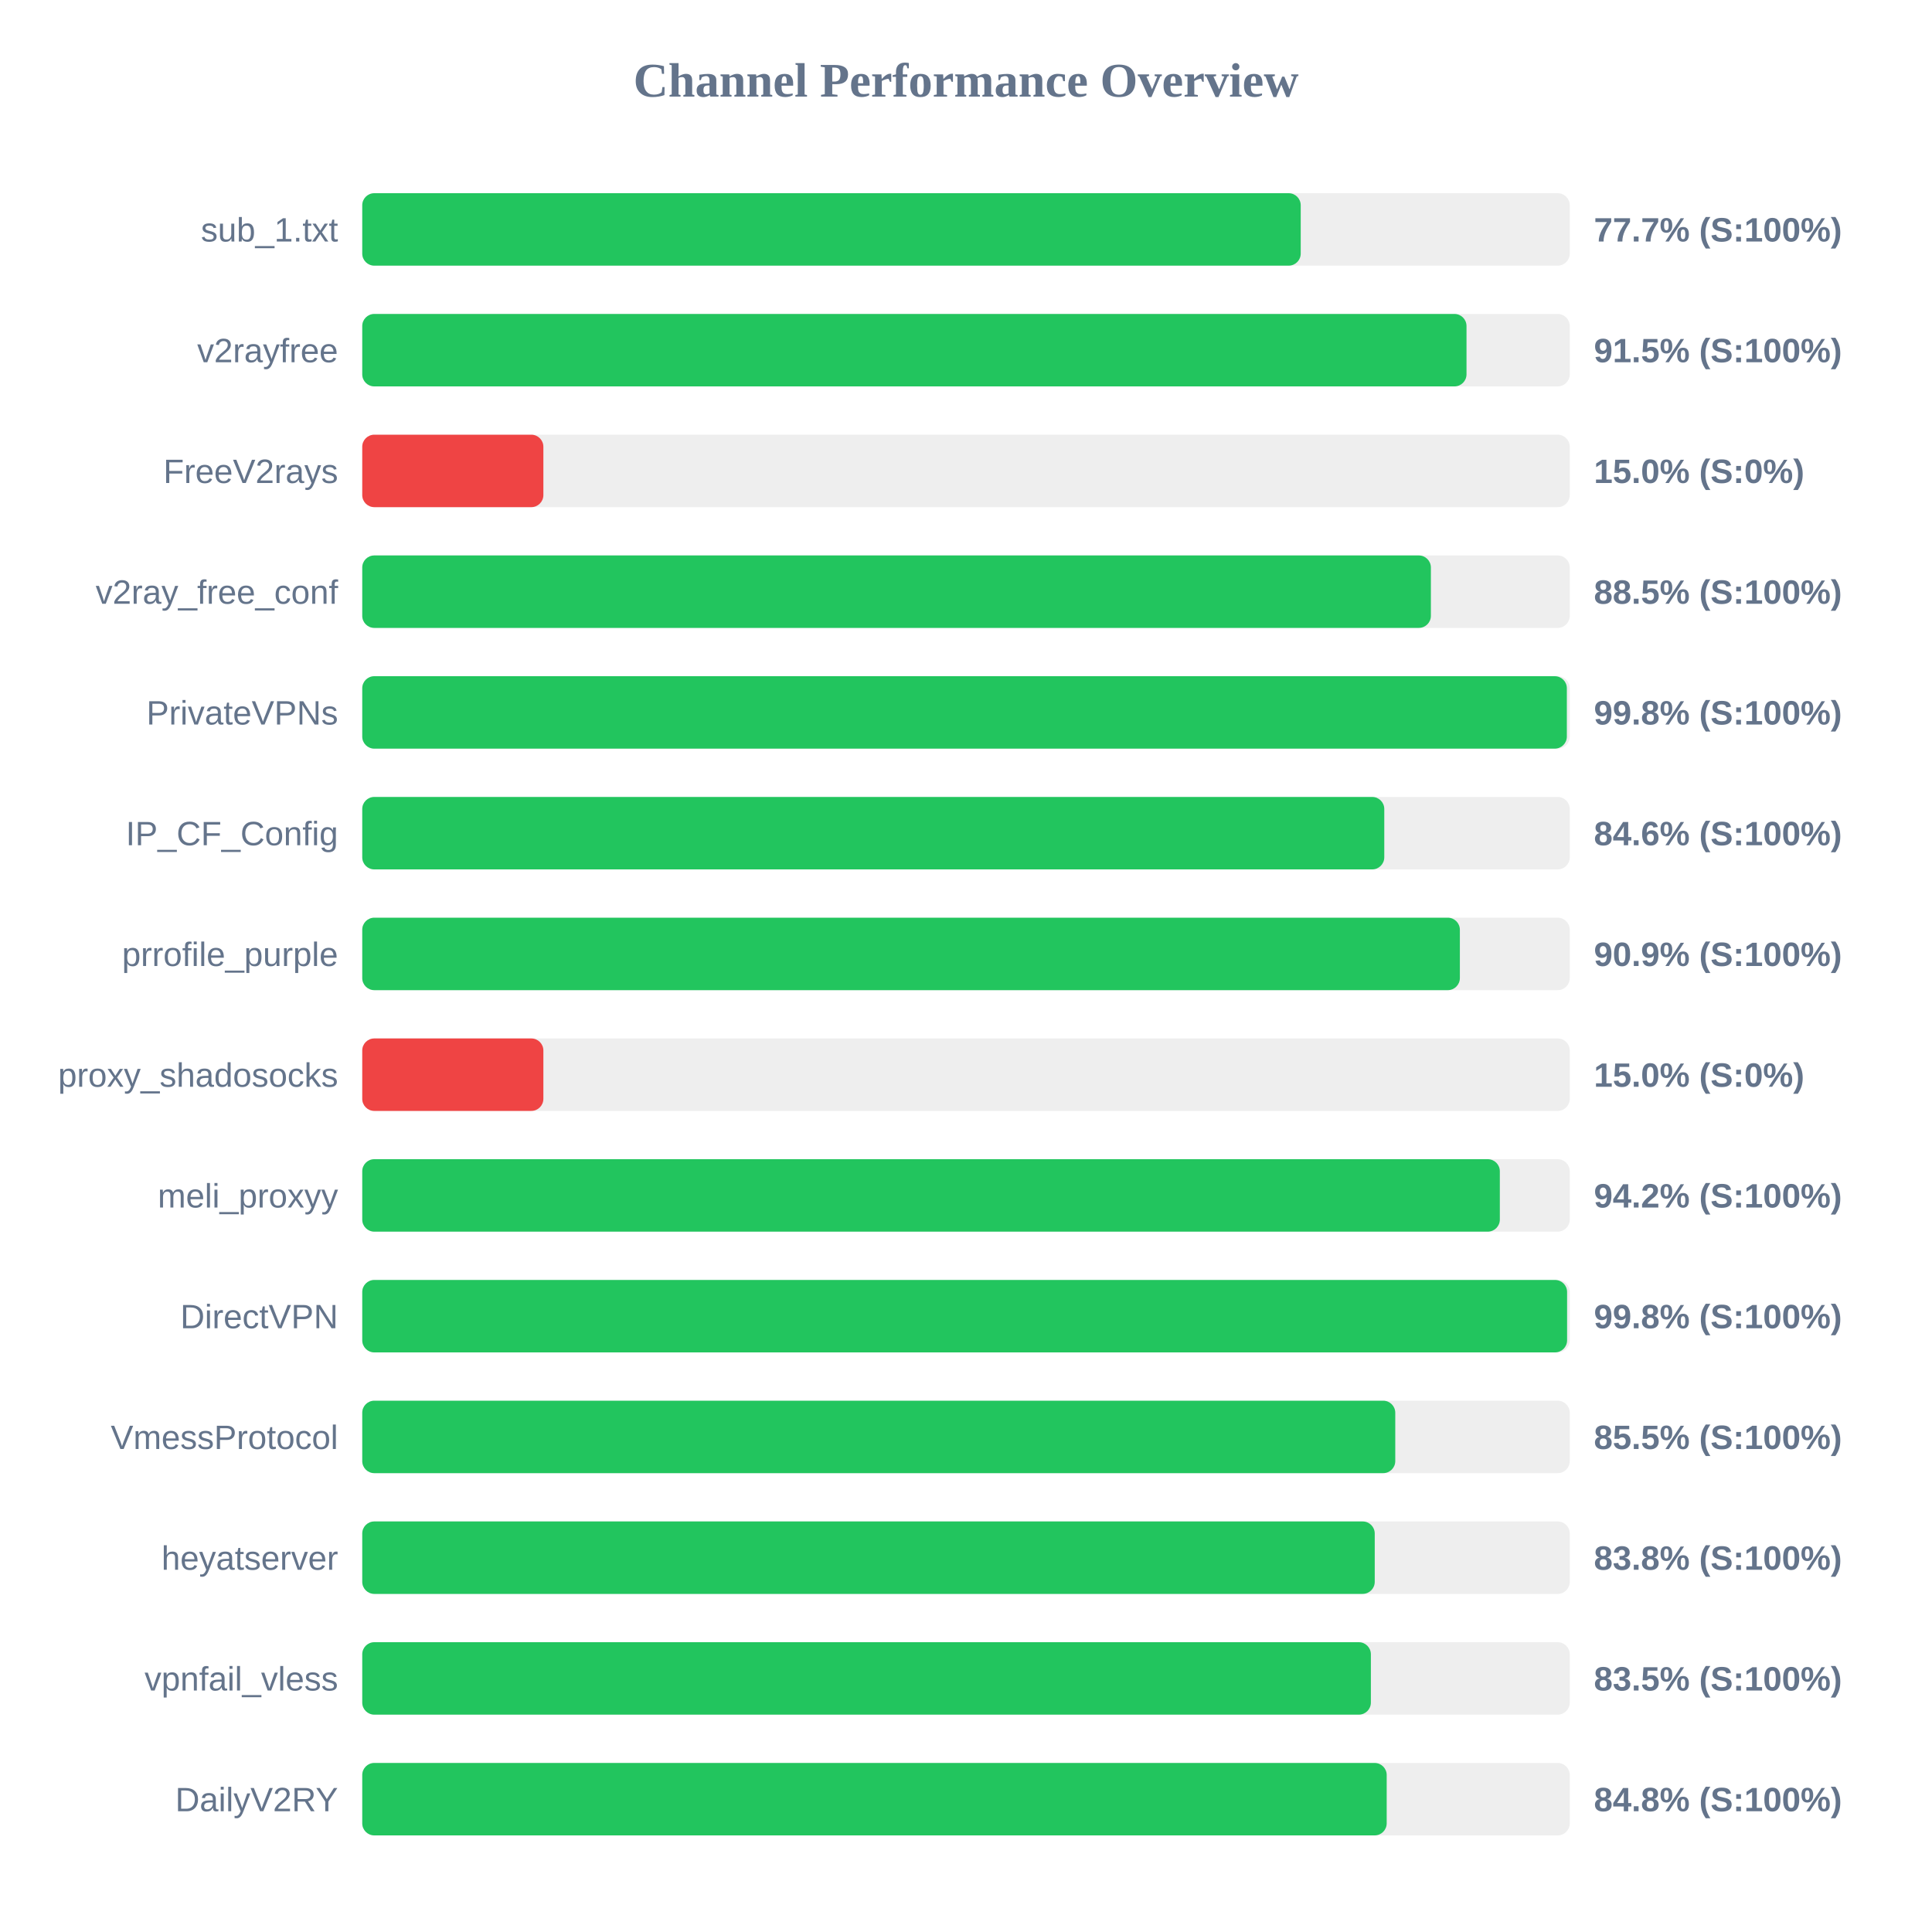
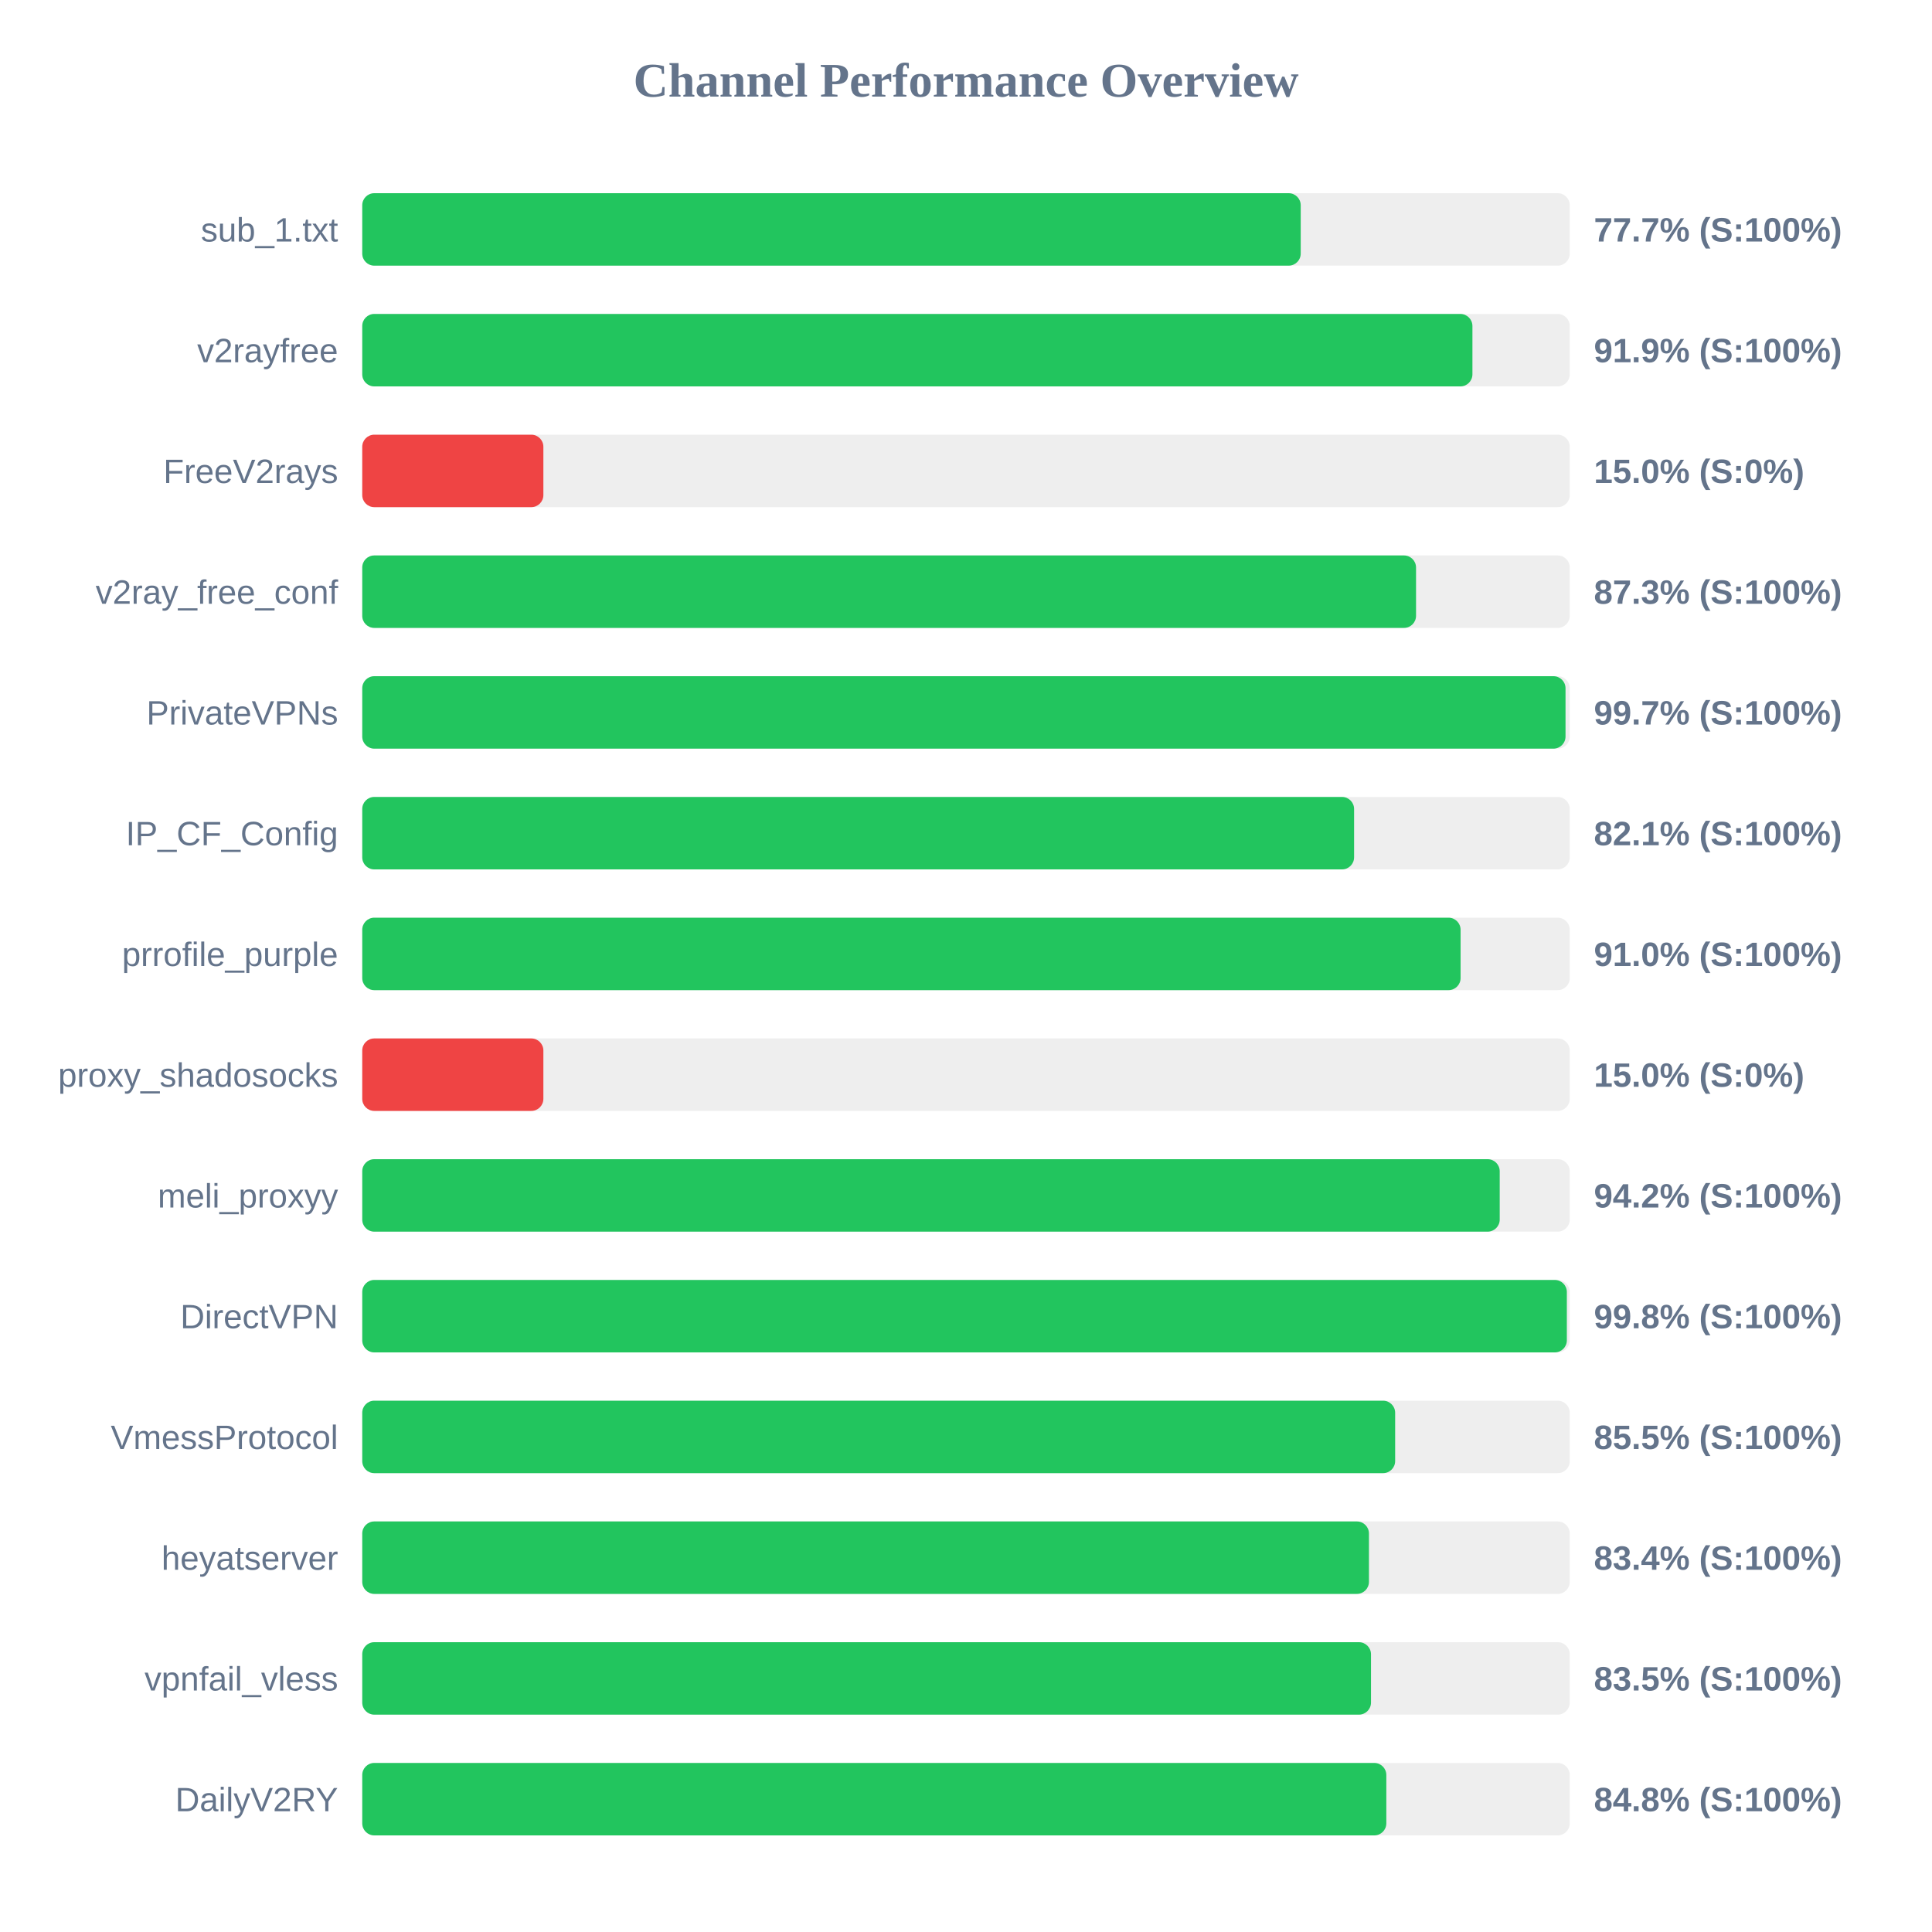
<svg xmlns="http://www.w3.org/2000/svg" width="800" height="800" version="1.1">
  <style>
        .row { font: 14px Arial; fill: #64748b; }
        .score { font: bold 14px Arial; fill: #64748b; }
    </style>
  <text x="400" y="40" text-anchor="middle" font-size="20px" font-weight="bold" fill="#64748b">Channel Performance Overview</text>
  <rect x="150" y="80" width="500" height="30" fill="#eee" rx="5" />
  <rect x="150" y="80" width="388.6" height="30" fill="#22c55e" rx="5" />
  <text x="140" y="100" text-anchor="end" class="row">sub_1.txt</text>
  <text x="660" y="100" text-anchor="start" class="score">77.7% (S:100%)</text>
  <rect x="150" y="130" width="500" height="30" fill="#eee" rx="5" />
-   <rect x="150" y="130" width="457.25" height="30" fill="#22c55e" rx="5" />
+   <rect x="150" y="130" width="459.7" height="30" fill="#22c55e" rx="5" />
  <text x="140" y="150" text-anchor="end" class="row">v2rayfree</text>
-   <text x="660" y="150" text-anchor="start" class="score">91.5% (S:100%)</text>
+   <text x="660" y="150" text-anchor="start" class="score">91.9% (S:100%)</text>
  <rect x="150" y="180" width="500" height="30" fill="#eee" rx="5" />
  <rect x="150" y="180" width="75.0" height="30" fill="#ef4444" rx="5" />
  <text x="140" y="200" text-anchor="end" class="row">FreeV2rays</text>
  <text x="660" y="200" text-anchor="start" class="score">15.0% (S:0%)</text>
  <rect x="150" y="230" width="500" height="30" fill="#eee" rx="5" />
-   <rect x="150" y="230" width="442.5" height="30" fill="#22c55e" rx="5" />
+   <rect x="150" y="230" width="436.35" height="30" fill="#22c55e" rx="5" />
  <text x="140" y="250" text-anchor="end" class="row">v2ray_free_conf</text>
-   <text x="660" y="250" text-anchor="start" class="score">88.5% (S:100%)</text>
+   <text x="660" y="250" text-anchor="start" class="score">87.3% (S:100%)</text>
  <rect x="150" y="280" width="500" height="30" fill="#eee" rx="5" />
-   <rect x="150" y="280" width="498.8" height="30" fill="#22c55e" rx="5" />
+   <rect x="150" y="280" width="498.25" height="30" fill="#22c55e" rx="5" />
  <text x="140" y="300" text-anchor="end" class="row">PrivateVPNs</text>
-   <text x="660" y="300" text-anchor="start" class="score">99.8% (S:100%)</text>
+   <text x="660" y="300" text-anchor="start" class="score">99.7% (S:100%)</text>
  <rect x="150" y="330" width="500" height="30" fill="#eee" rx="5" />
-   <rect x="150" y="330" width="423.2" height="30" fill="#22c55e" rx="5" />
+   <rect x="150" y="330" width="410.7" height="30" fill="#22c55e" rx="5" />
  <text x="140" y="350" text-anchor="end" class="row">IP_CF_Config</text>
-   <text x="660" y="350" text-anchor="start" class="score">84.6% (S:100%)</text>
+   <text x="660" y="350" text-anchor="start" class="score">82.1% (S:100%)</text>
  <rect x="150" y="380" width="500" height="30" fill="#eee" rx="5" />
-   <rect x="150" y="380" width="454.5" height="30" fill="#22c55e" rx="5" />
+   <rect x="150" y="380" width="454.8" height="30" fill="#22c55e" rx="5" />
  <text x="140" y="400" text-anchor="end" class="row">prrofile_purple</text>
-   <text x="660" y="400" text-anchor="start" class="score">90.9% (S:100%)</text>
+   <text x="660" y="400" text-anchor="start" class="score">91.0% (S:100%)</text>
  <rect x="150" y="430" width="500" height="30" fill="#eee" rx="5" />
  <rect x="150" y="430" width="75.0" height="30" fill="#ef4444" rx="5" />
  <text x="140" y="450" text-anchor="end" class="row">proxy_shadosocks</text>
  <text x="660" y="450" text-anchor="start" class="score">15.0% (S:0%)</text>
  <rect x="150" y="480" width="500" height="30" fill="#eee" rx="5" />
-   <rect x="150" y="480" width="471.05" height="30" fill="#22c55e" rx="5" />
+   <rect x="150" y="480" width="471.0" height="30" fill="#22c55e" rx="5" />
  <text x="140" y="500" text-anchor="end" class="row">meli_proxyy</text>
  <text x="660" y="500" text-anchor="start" class="score">94.2% (S:100%)</text>
  <rect x="150" y="530" width="500" height="30" fill="#eee" rx="5" />
-   <rect x="150" y="530" width="498.9" height="30" fill="#22c55e" rx="5" />
+   <rect x="150" y="530" width="498.8" height="30" fill="#22c55e" rx="5" />
  <text x="140" y="550" text-anchor="end" class="row">DirectVPN</text>
  <text x="660" y="550" text-anchor="start" class="score">99.8% (S:100%)</text>
  <rect x="150" y="580" width="500" height="30" fill="#eee" rx="5" />
-   <rect x="150" y="580" width="427.75" height="30" fill="#22c55e" rx="5" />
+   <rect x="150" y="580" width="427.7" height="30" fill="#22c55e" rx="5" />
  <text x="140" y="600" text-anchor="end" class="row">VmessProtocol</text>
  <text x="660" y="600" text-anchor="start" class="score">85.5% (S:100%)</text>
  <rect x="150" y="630" width="500" height="30" fill="#eee" rx="5" />
-   <rect x="150" y="630" width="419.25" height="30" fill="#22c55e" rx="5" />
+   <rect x="150" y="630" width="416.85" height="30" fill="#22c55e" rx="5" />
  <text x="140" y="650" text-anchor="end" class="row">heyatserver</text>
-   <text x="660" y="650" text-anchor="start" class="score">83.8% (S:100%)</text>
+   <text x="660" y="650" text-anchor="start" class="score">83.4% (S:100%)</text>
  <rect x="150" y="680" width="500" height="30" fill="#eee" rx="5" />
-   <rect x="150" y="680" width="417.65" height="30" fill="#22c55e" rx="5" />
+   <rect x="150" y="680" width="417.7" height="30" fill="#22c55e" rx="5" />
  <text x="140" y="700" text-anchor="end" class="row">vpnfail_vless</text>
  <text x="660" y="700" text-anchor="start" class="score">83.5% (S:100%)</text>
  <rect x="150" y="730" width="500" height="30" fill="#eee" rx="5" />
-   <rect x="150" y="730" width="424.2" height="30" fill="#22c55e" rx="5" />
+   <rect x="150" y="730" width="424.05" height="30" fill="#22c55e" rx="5" />
  <text x="140" y="750" text-anchor="end" class="row">DailyV2RY</text>
  <text x="660" y="750" text-anchor="start" class="score">84.8% (S:100%)</text>
</svg>
